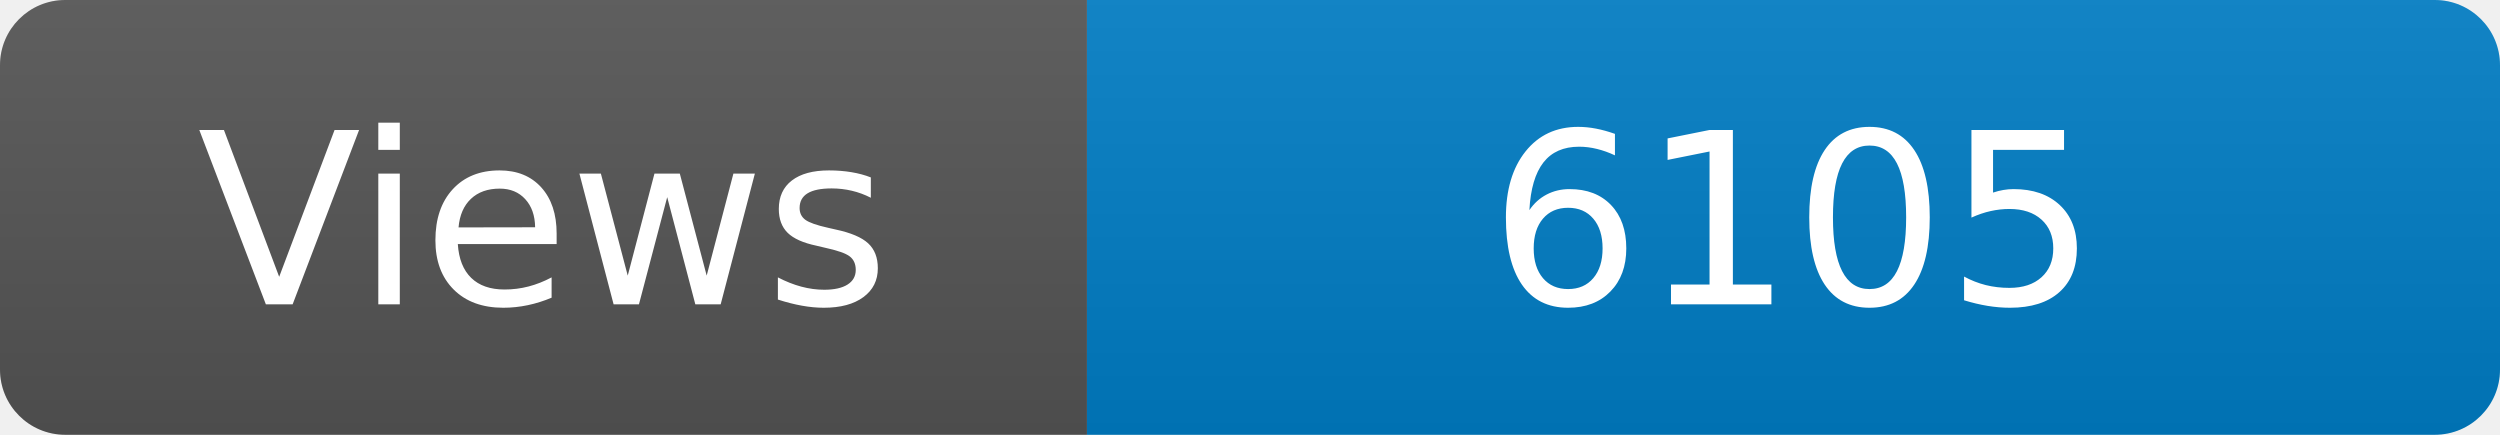
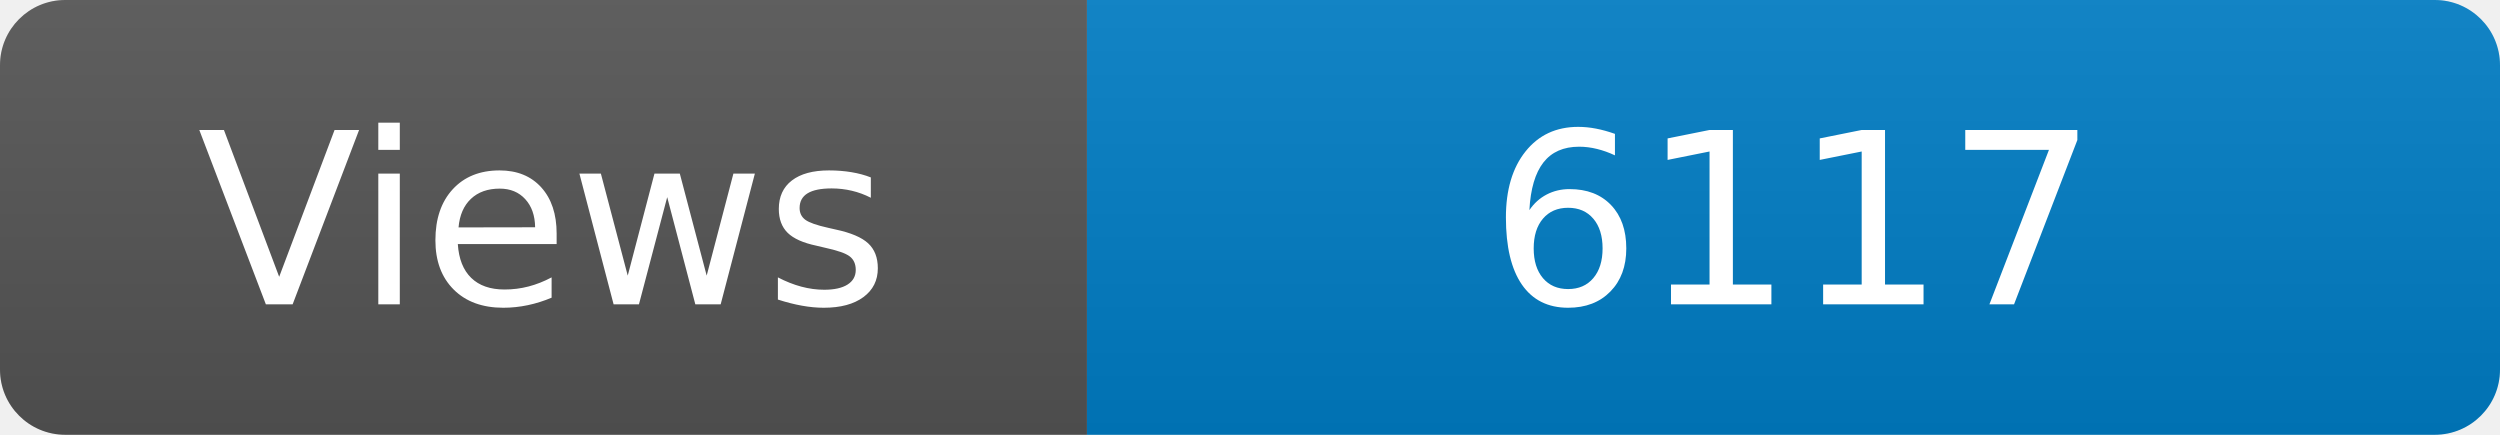
<svg xmlns="http://www.w3.org/2000/svg" width="115" height="20" role="img" aria-label="Maintained?: yes">
  <linearGradient id="s" x2="0" y2="100%">
    <stop offset="0" stop-color="#bbb" stop-opacity=".1" />
    <stop offset="1" stop-opacity=".1" />
  </linearGradient>
  <clipPath id="r">
    <rect width="115" height="20" rx="3" fill="#fff" />
  </clipPath>
  <g clip-path="url(#r)">
    <rect width="50" height="20" fill="#555" />
    <rect x="50" width="160" height="20" fill="#007ec6" />
    <rect width="115" height="20" fill="url(#s)" />
  </g>
  <g fill="#fff" text-anchor="middle" font-family="Verdana,Geneva,DejaVu Sans,sans-serif" font-size="110">
    <text x="250" y="140" transform="scale(.1)" fill="#fff">Views</text>
-     <text x="825" y="140" transform="scale(.1)" fill="#fff">6105</text>
+     <text x="825" y="140" transform="scale(.1)" fill="#fff">6117</text>
  </g>
</svg>
